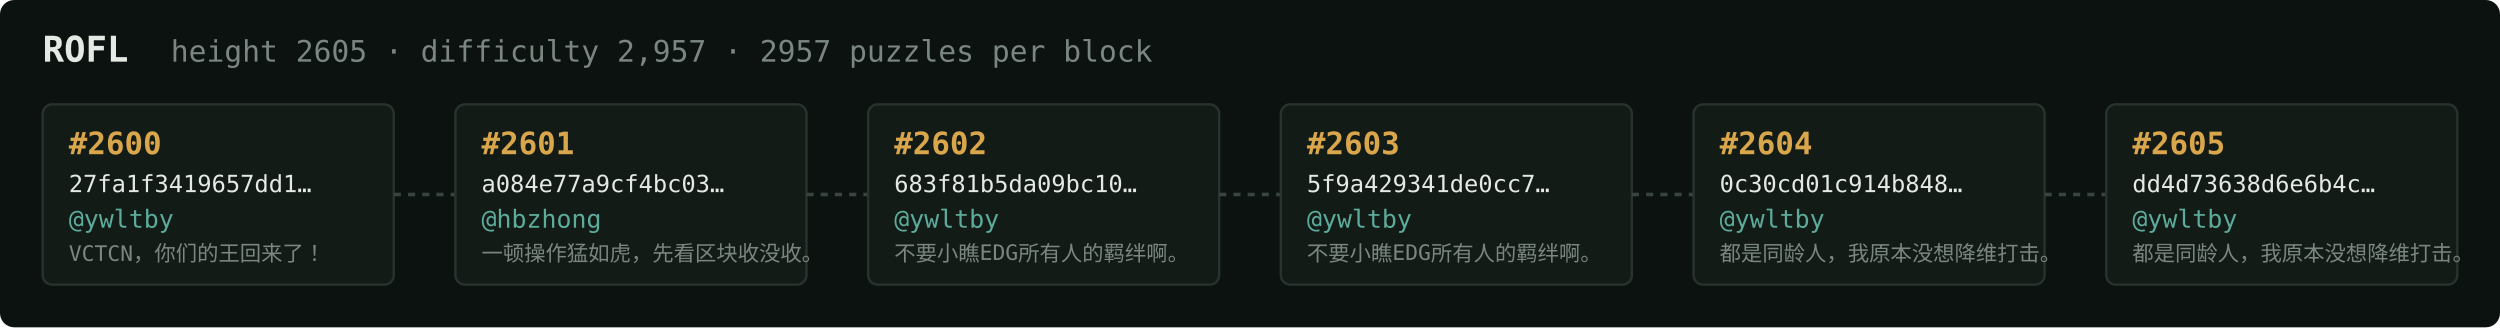
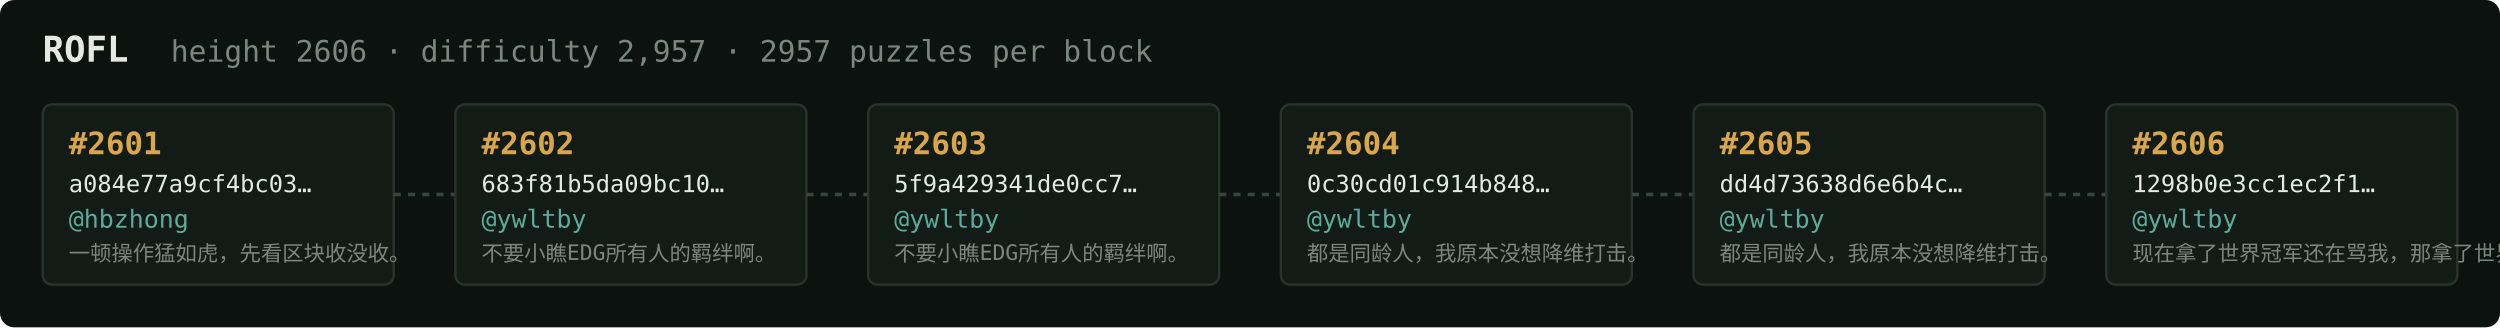
<svg xmlns="http://www.w3.org/2000/svg" width="1054" height="138" viewBox="0 0 1054 138" font-family="ui-monospace,SFMono-Regular,Menlo,monospace">
  <rect fill="#0c1210" width="1054" height="138" rx="6" />
  <text x="18" y="26" fill="#e5e9e3" font-size="15" font-weight="700">ROFL</text>
-   <text x="72" y="26" fill="#7a867f" font-size="12.5">height 2605 · difficulty 2,957 · 2957 puzzles per block</text>
+   <text x="72" y="26" fill="#7a867f" font-size="12.5">height 2606 · difficulty 2,957 · 2957 puzzles per block</text>
  <rect x="18" y="44" width="148" height="76" rx="4" fill="#131b17" stroke="#28332e" stroke-width="1" />
-   <text x="29" y="65" fill="#d9a64c" font-size="13" font-weight="700">#2600</text>
-   <text x="29" y="81" fill="#e5e9e3" font-size="10">27fa1f3419657dd1…</text>
-   <text x="29" y="96" fill="#5cab9b" font-size="10.5">@ywltby</text>
-   <text x="29" y="110" fill="#7a867f" font-size="9">VCTCN，你们的王回来了！</text>
+   <text x="29" y="65" fill="#d9a64c" font-size="13" font-weight="700">#2601</text>
+   <text x="29" y="81" fill="#e5e9e3" font-size="10">a084e77a9cf4bc03…</text>
+   <text x="29" y="96" fill="#5cab9b" font-size="10.5">@hbzhong</text>
+   <text x="29" y="110" fill="#7a867f" font-size="9">一顿操作猛如虎，先看区块收没收。</text>
  <line x1="166" y1="82.0" x2="192" y2="82.0" stroke="#38443e" stroke-width="1.5" stroke-dasharray="3 3" />
  <rect x="192" y="44" width="148" height="76" rx="4" fill="#131b17" stroke="#28332e" stroke-width="1" />
-   <text x="203" y="65" fill="#d9a64c" font-size="13" font-weight="700">#2601</text>
-   <text x="203" y="81" fill="#e5e9e3" font-size="10">a084e77a9cf4bc03…</text>
-   <text x="203" y="96" fill="#5cab9b" font-size="10.5">@hbzhong</text>
-   <text x="203" y="110" fill="#7a867f" font-size="9">一顿操作猛如虎，先看区块收没收。</text>
+   <text x="203" y="65" fill="#d9a64c" font-size="13" font-weight="700">#2602</text>
+   <text x="203" y="81" fill="#e5e9e3" font-size="10">683f81b5da09bc10…</text>
+   <text x="203" y="96" fill="#5cab9b" font-size="10.5">@ywltby</text>
+   <text x="203" y="110" fill="#7a867f" font-size="9">不要小瞧EDG所有人的羁绊啊。</text>
  <line x1="340" y1="82.0" x2="366" y2="82.0" stroke="#38443e" stroke-width="1.5" stroke-dasharray="3 3" />
  <rect x="366" y="44" width="148" height="76" rx="4" fill="#131b17" stroke="#28332e" stroke-width="1" />
-   <text x="377" y="65" fill="#d9a64c" font-size="13" font-weight="700">#2602</text>
-   <text x="377" y="81" fill="#e5e9e3" font-size="10">683f81b5da09bc10…</text>
+   <text x="377" y="65" fill="#d9a64c" font-size="13" font-weight="700">#2603</text>
+   <text x="377" y="81" fill="#e5e9e3" font-size="10">5f9a429341de0cc7…</text>
  <text x="377" y="96" fill="#5cab9b" font-size="10.5">@ywltby</text>
  <text x="377" y="110" fill="#7a867f" font-size="9">不要小瞧EDG所有人的羁绊啊。</text>
  <line x1="514" y1="82.0" x2="540" y2="82.0" stroke="#38443e" stroke-width="1.5" stroke-dasharray="3 3" />
  <rect x="540" y="44" width="148" height="76" rx="4" fill="#131b17" stroke="#28332e" stroke-width="1" />
-   <text x="551" y="65" fill="#d9a64c" font-size="13" font-weight="700">#2603</text>
-   <text x="551" y="81" fill="#e5e9e3" font-size="10">5f9a429341de0cc7…</text>
+   <text x="551" y="65" fill="#d9a64c" font-size="13" font-weight="700">#2604</text>
+   <text x="551" y="81" fill="#e5e9e3" font-size="10">0c30cd01c914b848…</text>
  <text x="551" y="96" fill="#5cab9b" font-size="10.5">@ywltby</text>
-   <text x="551" y="110" fill="#7a867f" font-size="9">不要小瞧EDG所有人的羁绊啊。</text>
+   <text x="551" y="110" fill="#7a867f" font-size="9">都是同龄人，我原本没想降维打击。</text>
  <line x1="688" y1="82.0" x2="714" y2="82.0" stroke="#38443e" stroke-width="1.5" stroke-dasharray="3 3" />
  <rect x="714" y="44" width="148" height="76" rx="4" fill="#131b17" stroke="#28332e" stroke-width="1" />
-   <text x="725" y="65" fill="#d9a64c" font-size="13" font-weight="700">#2604</text>
-   <text x="725" y="81" fill="#e5e9e3" font-size="10">0c30cd01c914b848…</text>
+   <text x="725" y="65" fill="#d9a64c" font-size="13" font-weight="700">#2605</text>
+   <text x="725" y="81" fill="#e5e9e3" font-size="10">dd4d73638d6e6b4c…</text>
  <text x="725" y="96" fill="#5cab9b" font-size="10.5">@ywltby</text>
  <text x="725" y="110" fill="#7a867f" font-size="9">都是同龄人，我原本没想降维打击。</text>
  <line x1="862" y1="82.0" x2="888" y2="82.0" stroke="#38443e" stroke-width="1.5" stroke-dasharray="3 3" />
  <rect x="888" y="44" width="148" height="76" rx="4" fill="#131b17" stroke="#28332e" stroke-width="1" />
-   <text x="899" y="65" fill="#d9a64c" font-size="13" font-weight="700">#2605</text>
-   <text x="899" y="81" fill="#e5e9e3" font-size="10">dd4d73638d6e6b4c…</text>
+   <text x="899" y="65" fill="#d9a64c" font-size="13" font-weight="700">#2606</text>
+   <text x="899" y="81" fill="#e5e9e3" font-size="10">1298b0e3cc1ec2f1…</text>
  <text x="899" y="96" fill="#5cab9b" font-size="10.5">@ywltby</text>
-   <text x="899" y="110" fill="#7a867f" font-size="9">都是同龄人，我原本没想降维打击。</text>
+   <text x="899" y="110" fill="#7a867f" font-size="9">现在拿了世界冠军还在骂我，那拿了世界冠军有…</text>
</svg>
